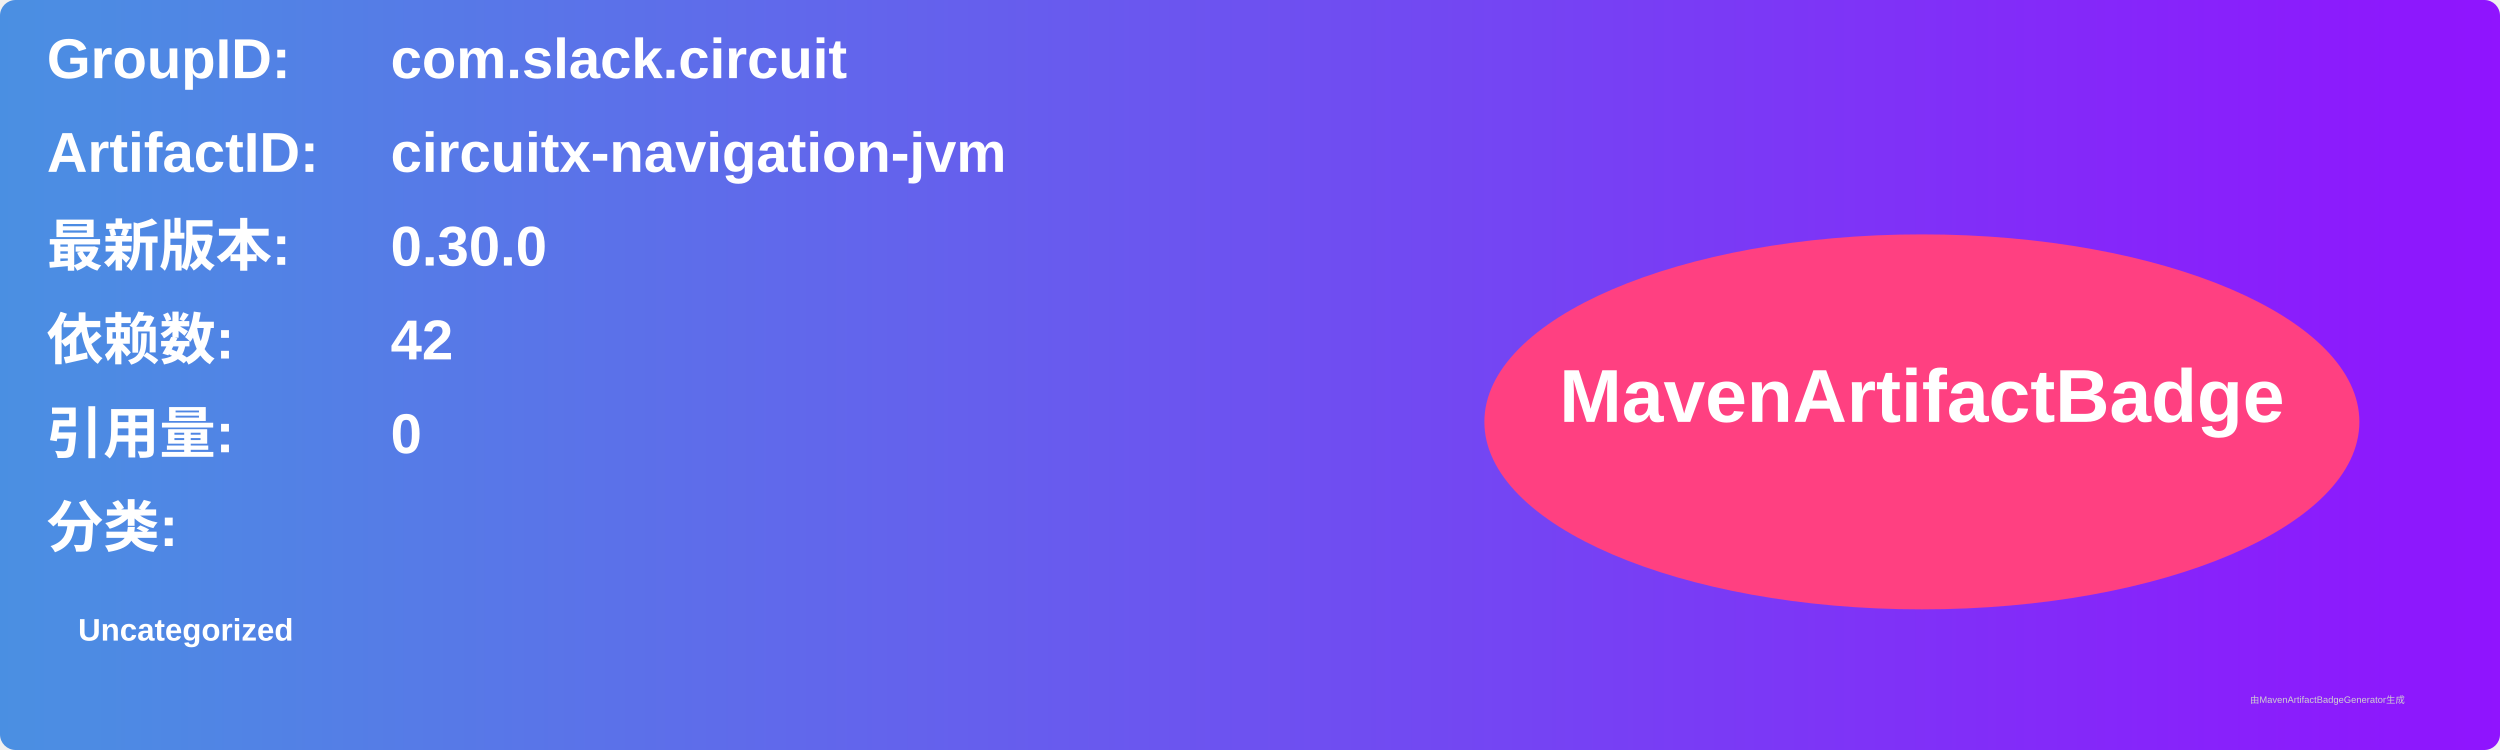
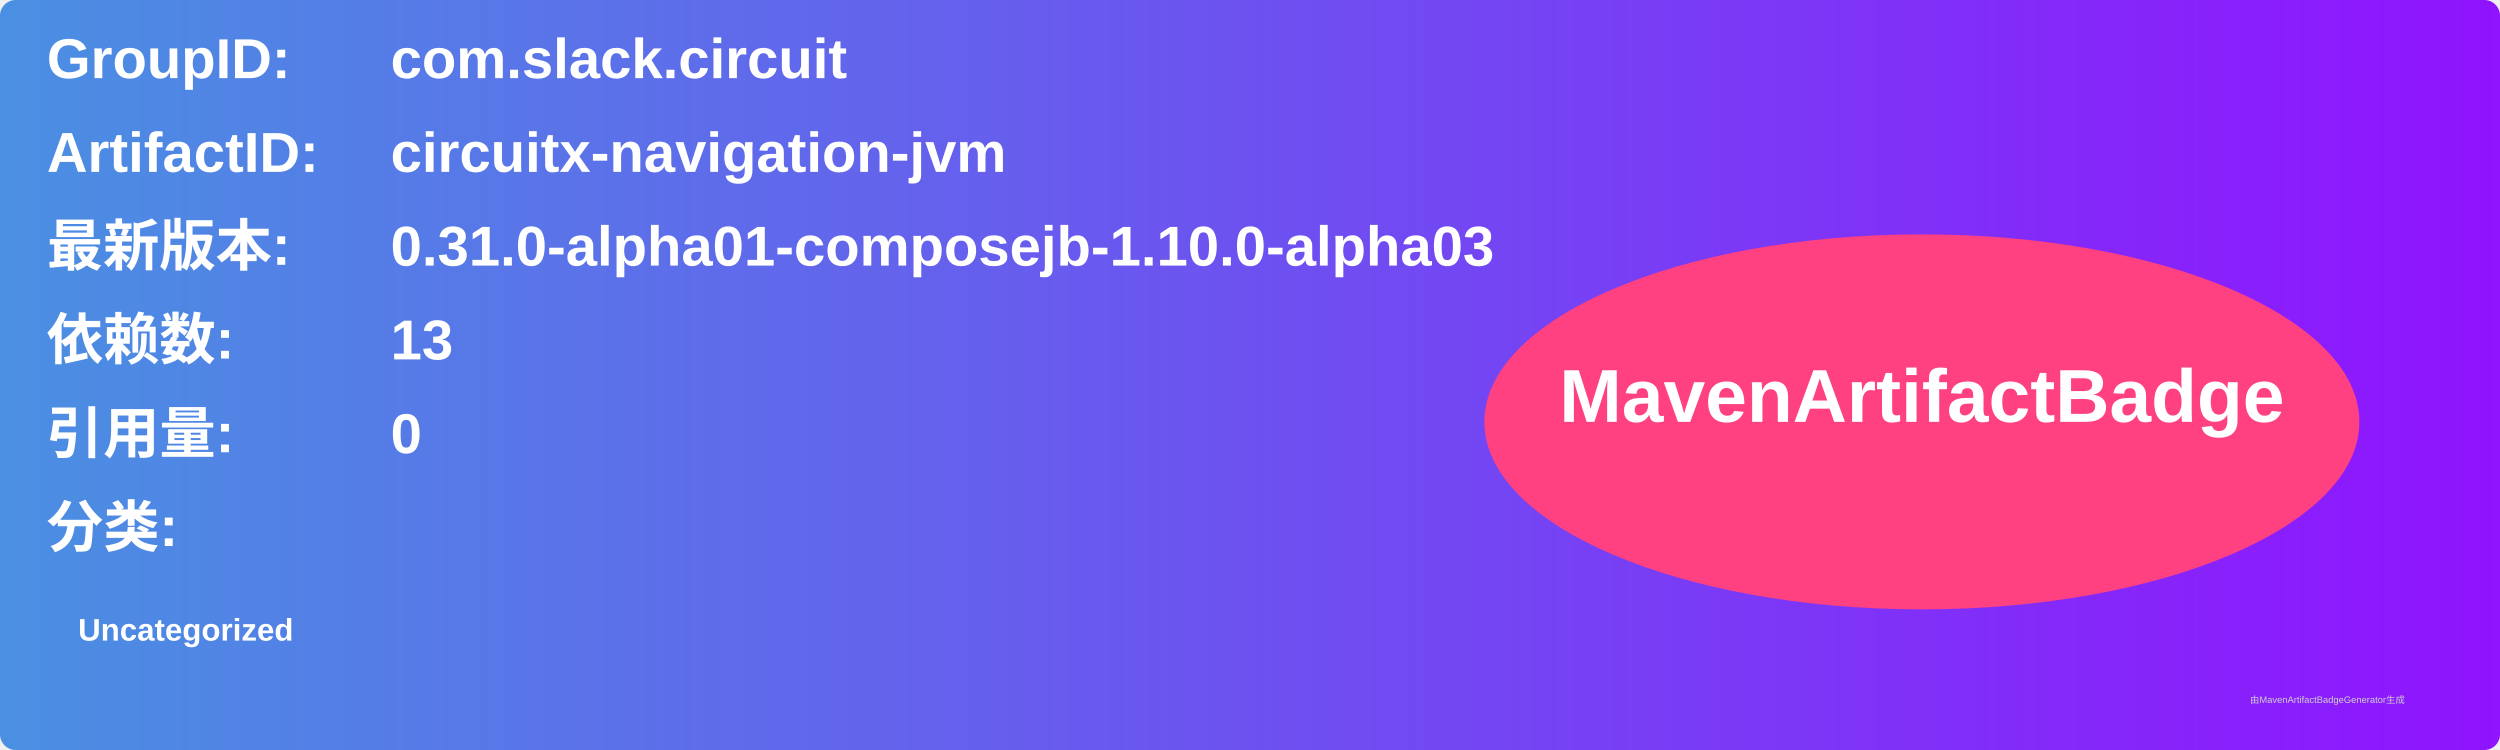
<svg xmlns="http://www.w3.org/2000/svg" width="800" height="240" viewBox="0 0 800 240">
  <linearGradient id="grad" x1="0%" y1="0%" x2="100%" y2="0%">
    <stop offset="0%" stop-color="#4a90e2" />
    <stop offset="100%" stop-color="#9013fe" />
  </linearGradient>
  <rect width="100%" height="100%" rx="5" ry="5" fill="url(#grad)" />
  <g transform="translate(15, 15)">
    <text x="0" y="10" font-family="Arial" font-size="18" fill="white" font-weight="bold" width="260">GroupID:</text>
    <text x="110" y="10" font-family="Arial" font-size="18" fill="white" font-weight="bold" width="460">com.slack.circuit</text>
    <text x="0" y="40" font-family="Arial" font-size="18" fill="white" font-weight="bold" width="260">ArtifactID:</text>
    <text x="110" y="40" font-family="Arial" font-size="18" fill="white" font-weight="bold" width="460">circuitx-navigation-jvm</text>
    <text x="0" y="70" font-family="Arial" font-size="18" fill="white" font-weight="bold">最新版本:</text>
    <text x="110" y="70" font-family="Arial" font-size="18" fill="white" font-weight="bold">
-       <tspan font-weight="bold">0.30.0</tspan>
+       <tspan font-weight="bold">0.31.0-alpha01-composejb-1.10.0-alpha03</tspan>
    </text>
    <text x="0" y="100" font-family="Arial" font-size="18" fill="white" font-weight="bold">依赖数: </text>
    <text x="110" y="100" font-family="Arial" font-size="18" fill="white">
-       <tspan font-weight="bold">42</tspan>
+       <tspan font-weight="bold">13</tspan>
    </text>
    <text x="0" y="130" font-family="Arial" font-size="18" fill="white" font-weight="bold">引用量: </text>
    <text x="110" y="130" font-family="Arial" font-size="18" fill="white">
      <tspan font-weight="bold">0</tspan>
    </text>
    <text x="0" y="160" font-family="Arial" font-size="18" fill="white" font-weight="bold">分类:</text>
    <text x="10" y="190" font-family="Arial" font-size="10" fill="white">
      <tspan font-weight="bold">Uncategorized</tspan>
    </text>
    <ellipse cx="600" cy="120" rx="140" ry="60" fill="#ff4081" />
    <text x="600" y="120" text-anchor="middle" font-family="Arial" font-size="24" fill="white" font-weight="bold">MavenArtifactBadge</text>
  </g>
  <text x="720" y="225" font-family="Arial" font-size="3" fill="#d0d0d0">由MavenArtifactBadgeGenerator生成</text>
</svg>
